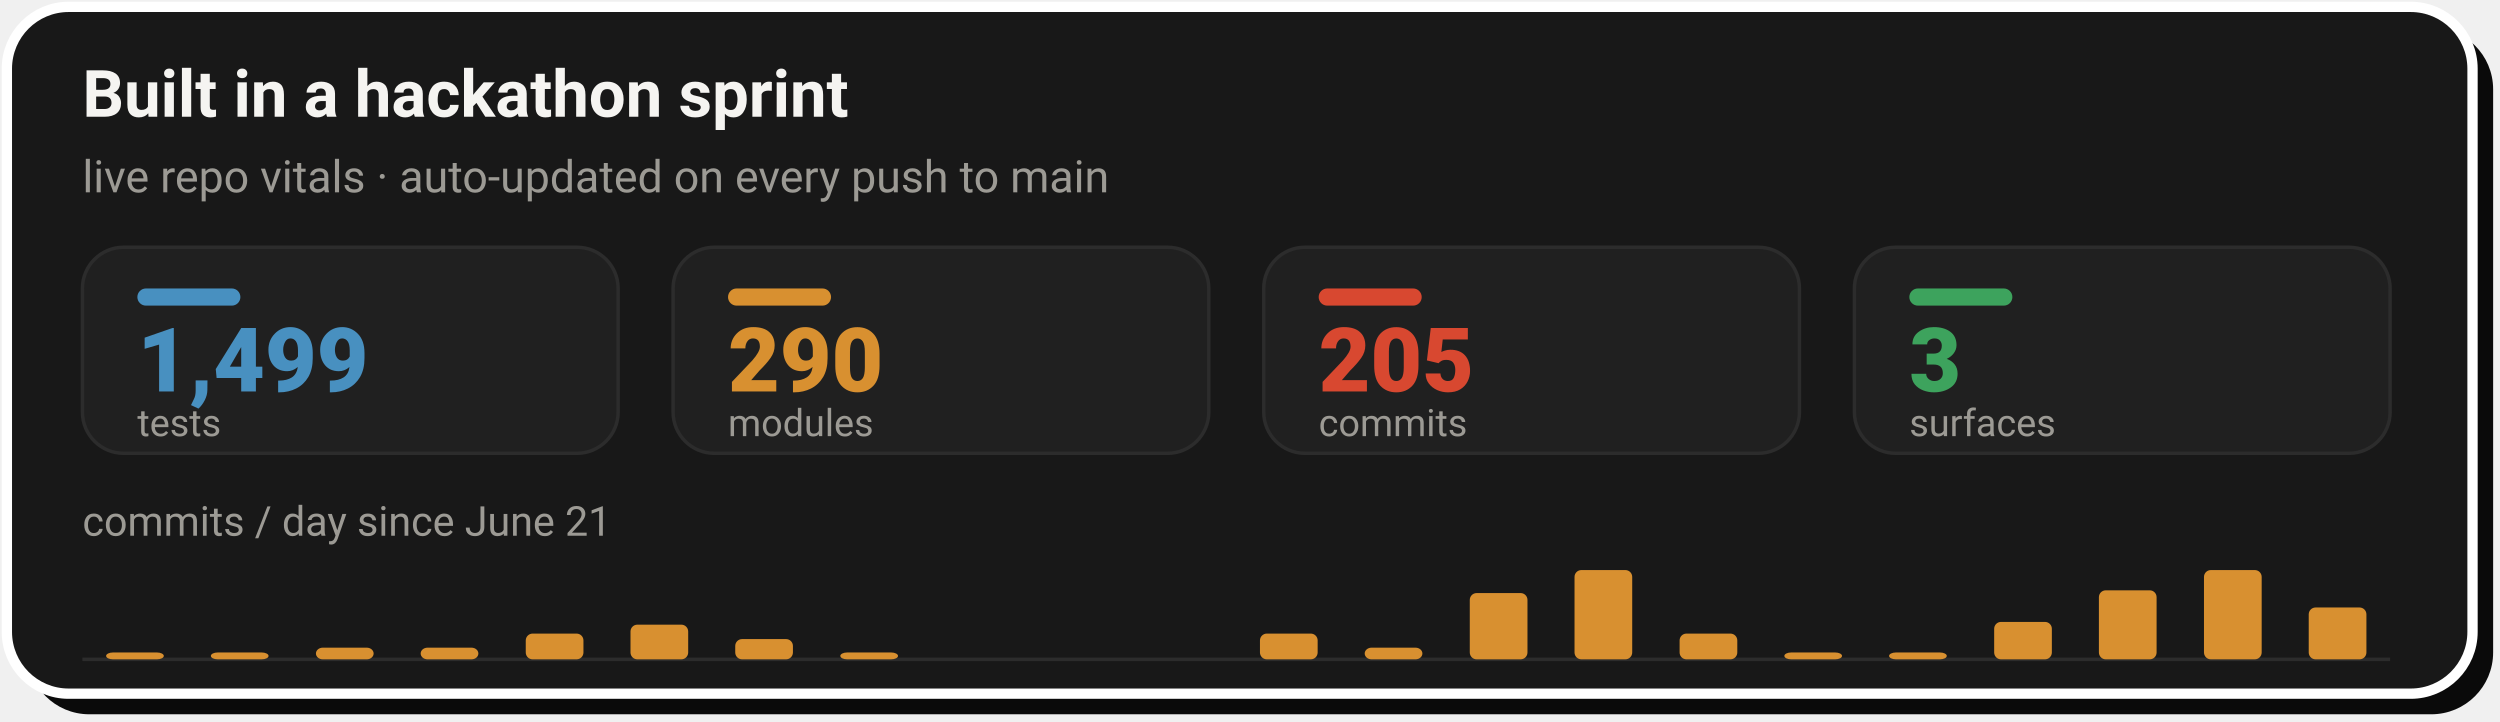
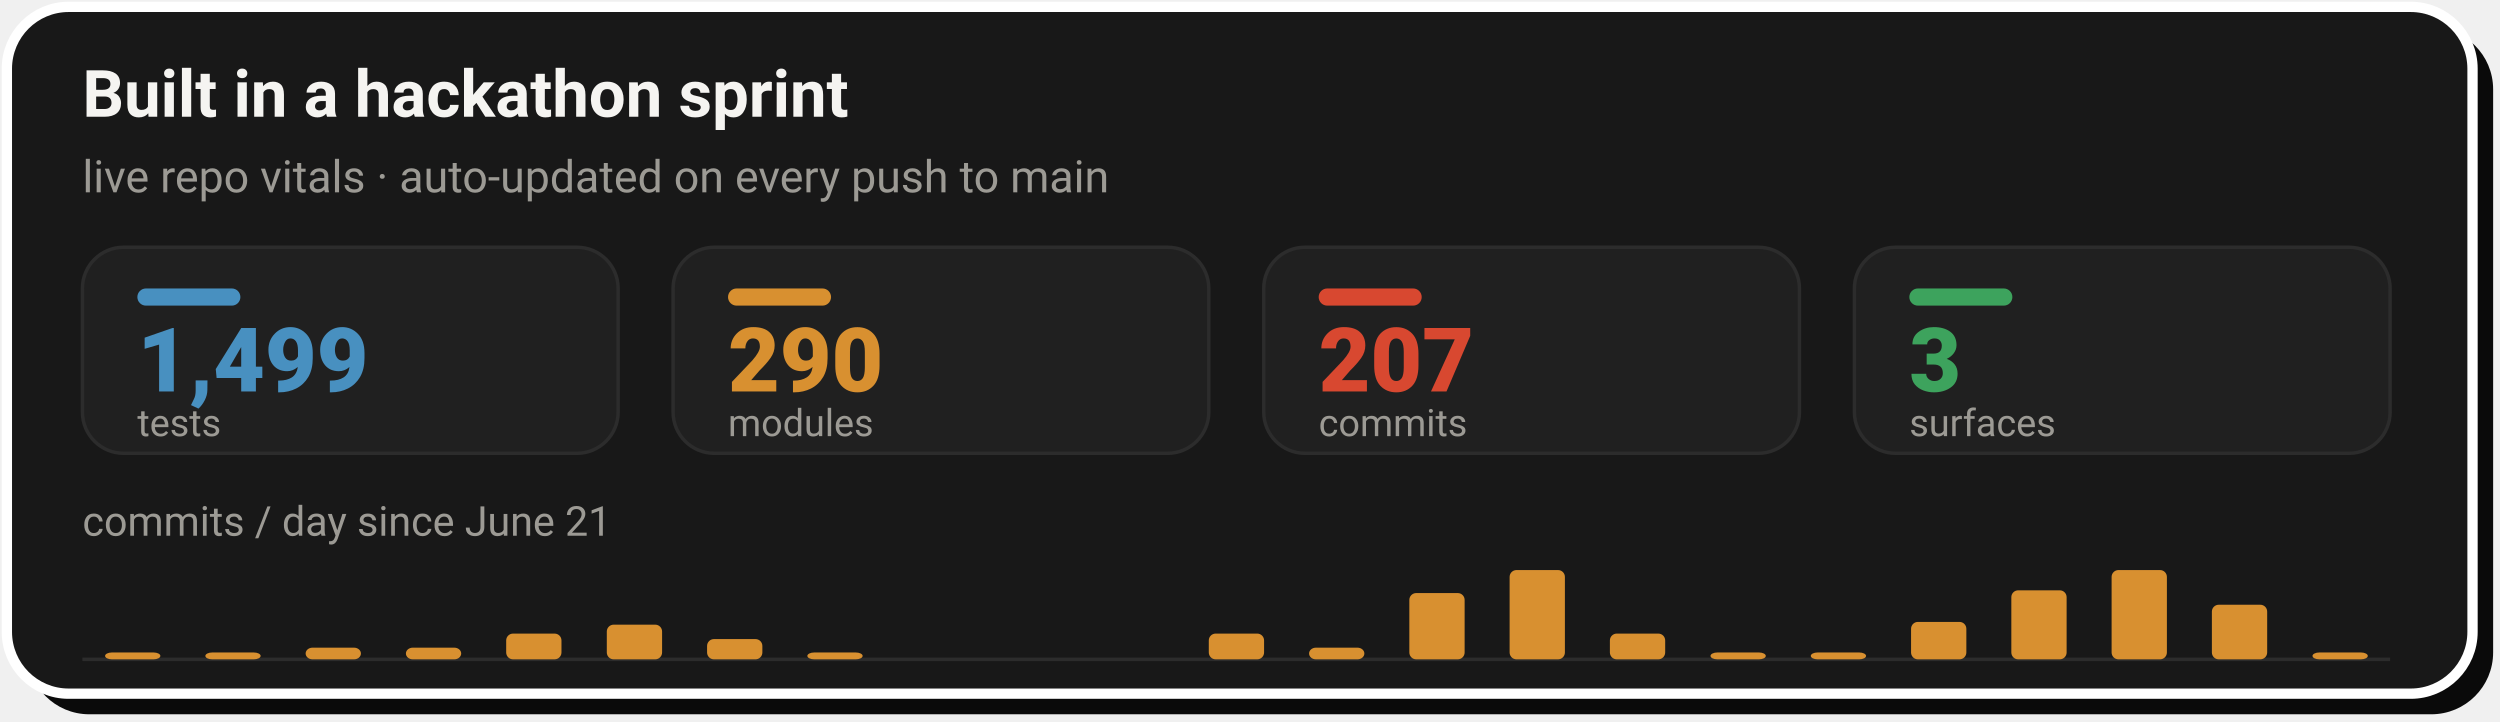
- <svg xmlns="http://www.w3.org/2000/svg" width="728" height="210" viewBox="0 0 728 210" role="img" aria-label="Live repo vitals: 1,499 tests, 290 modules, 205 commits across 3 surfaces, with a commits-per-day sprint velocity chart since June 21">
+ <svg xmlns="http://www.w3.org/2000/svg" width="728" height="210" viewBox="0 0 728 210" role="img" aria-label="Live repo vitals: 1,499 tests, 290 modules, 207 commits across 3 surfaces, with a commits-per-day sprint velocity chart since June 21">
  <rect x="8" y="8" width="718" height="200" rx="18" fill="#0A0A0A" />
  <rect x="2" y="2" width="718" height="200" rx="18" fill="#181818" stroke="#FFFFFF" stroke-width="3" />
  <text x="24" y="34" font-family="-apple-system,'Segoe UI',Roboto,Helvetica,Arial,sans-serif" font-size="19" font-weight="700" fill="#F5F4F1">Built in a hackathon sprint</text>
  <text x="24" y="56" font-family="-apple-system,'Segoe UI',Roboto,Helvetica,Arial,sans-serif" font-size="13" fill="#9C9A94">live repo vitals · auto-updated on every push to main</text>
  <rect x="24.0" y="72" width="156.0" height="60" rx="12" fill="#202020" stroke="#2C2C2C" stroke-width="1" />
  <rect x="40.0" y="84" width="30" height="5" rx="2.5" fill="#4890C0" />
  <text x="40.0" y="114" font-family="-apple-system,'Segoe UI',Roboto,Helvetica,Arial,sans-serif" font-size="26" font-weight="800" fill="#4890C0">1,499</text>
  <text x="40.0" y="127" font-family="-apple-system,'Segoe UI',Roboto,Helvetica,Arial,sans-serif" font-size="11" fill="#9C9A94">tests</text>
  <rect x="196.0" y="72" width="156.0" height="60" rx="12" fill="#202020" stroke="#2C2C2C" stroke-width="1" />
  <rect x="212.0" y="84" width="30" height="5" rx="2.5" fill="#D89030" />
  <text x="212.0" y="114" font-family="-apple-system,'Segoe UI',Roboto,Helvetica,Arial,sans-serif" font-size="26" font-weight="800" fill="#D89030">290</text>
  <text x="212.0" y="127" font-family="-apple-system,'Segoe UI',Roboto,Helvetica,Arial,sans-serif" font-size="11" fill="#9C9A94">modules</text>
  <rect x="368.0" y="72" width="156.0" height="60" rx="12" fill="#202020" stroke="#2C2C2C" stroke-width="1" />
  <rect x="384.0" y="84" width="30" height="5" rx="2.5" fill="#D84830" />
-   <text x="384.0" y="114" font-family="-apple-system,'Segoe UI',Roboto,Helvetica,Arial,sans-serif" font-size="26" font-weight="800" fill="#D84830">205</text>
+   <text x="384.0" y="114" font-family="-apple-system,'Segoe UI',Roboto,Helvetica,Arial,sans-serif" font-size="26" font-weight="800" fill="#D84830">207</text>
  <text x="384.0" y="127" font-family="-apple-system,'Segoe UI',Roboto,Helvetica,Arial,sans-serif" font-size="11" fill="#9C9A94">commits</text>
  <rect x="540.0" y="72" width="156.0" height="60" rx="12" fill="#202020" stroke="#2C2C2C" stroke-width="1" />
  <rect x="556.0" y="84" width="30" height="5" rx="2.5" fill="#3DA35D" />
  <text x="556.0" y="114" font-family="-apple-system,'Segoe UI',Roboto,Helvetica,Arial,sans-serif" font-size="26" font-weight="800" fill="#3DA35D">3</text>
  <text x="556.0" y="127" font-family="-apple-system,'Segoe UI',Roboto,Helvetica,Arial,sans-serif" font-size="11" fill="#9C9A94">surfaces</text>
  <text x="24" y="156" font-family="-apple-system,'Segoe UI',Roboto,Helvetica,Arial,sans-serif" font-size="12" fill="#9C9A94">commits / day since June 21</text>
  <line x1="24.0" y1="192" x2="696.0" y2="192" stroke="#2C2C2C" stroke-width="1" />
-   <rect x="30.9" y="190.0" width="16.8" height="2.0" rx="2" fill="#D89030" />
-   <rect x="61.4" y="190.0" width="16.8" height="2.0" rx="2" fill="#D89030" />
-   <rect x="92.0" y="188.6" width="16.8" height="3.4" rx="2" fill="#D89030" />
-   <rect x="122.5" y="188.6" width="16.8" height="3.4" rx="2" fill="#D89030" />
-   <rect x="153.1" y="184.5" width="16.8" height="7.5" rx="2" fill="#D89030" />
-   <rect x="183.6" y="181.9" width="16.8" height="10.1" rx="2" fill="#D89030" />
-   <rect x="214.1" y="186.1" width="16.8" height="5.9" rx="2" fill="#D89030" />
-   <rect x="244.7" y="190.0" width="16.8" height="2.0" rx="2" fill="#D89030" />
-   <rect x="366.9" y="184.5" width="16.8" height="7.5" rx="2" fill="#D89030" />
-   <rect x="397.4" y="188.6" width="16.8" height="3.4" rx="2" fill="#D89030" />
-   <rect x="428.0" y="172.7" width="16.8" height="19.3" rx="2" fill="#D89030" />
-   <rect x="458.5" y="166.0" width="16.8" height="26.0" rx="2" fill="#D89030" />
-   <rect x="489.1" y="184.5" width="16.8" height="7.5" rx="2" fill="#D89030" />
-   <rect x="519.6" y="190.0" width="16.8" height="2.0" rx="2" fill="#D89030" />
-   <rect x="550.1" y="190.0" width="16.8" height="2.0" rx="2" fill="#D89030" />
-   <rect x="580.7" y="181.1" width="16.8" height="10.9" rx="2" fill="#D89030" />
-   <rect x="611.2" y="171.9" width="16.8" height="20.1" rx="2" fill="#D89030" />
-   <rect x="641.8" y="166.0" width="16.8" height="26.0" rx="2" fill="#D89030" />
-   <rect x="672.3" y="176.9" width="16.8" height="15.1" rx="2" fill="#D89030" />
+   <rect x="30.6" y="190.0" width="16.1" height="2.0" rx="2" fill="#D89030" />
+   <rect x="59.8" y="190.0" width="16.1" height="2.0" rx="2" fill="#D89030" />
+   <rect x="89.0" y="188.6" width="16.1" height="3.4" rx="2" fill="#D89030" />
+   <rect x="118.2" y="188.6" width="16.1" height="3.4" rx="2" fill="#D89030" />
+   <rect x="147.4" y="184.5" width="16.1" height="7.5" rx="2" fill="#D89030" />
+   <rect x="176.7" y="181.9" width="16.1" height="10.1" rx="2" fill="#D89030" />
+   <rect x="205.9" y="186.1" width="16.1" height="5.9" rx="2" fill="#D89030" />
+   <rect x="235.1" y="190.0" width="16.1" height="2.0" rx="2" fill="#D89030" />
+   <rect x="352.0" y="184.5" width="16.1" height="7.5" rx="2" fill="#D89030" />
+   <rect x="381.2" y="188.6" width="16.1" height="3.4" rx="2" fill="#D89030" />
+   <rect x="410.4" y="172.7" width="16.1" height="19.3" rx="2" fill="#D89030" />
+   <rect x="439.6" y="166.0" width="16.1" height="26.0" rx="2" fill="#D89030" />
+   <rect x="468.8" y="184.5" width="16.1" height="7.5" rx="2" fill="#D89030" />
+   <rect x="498.1" y="190.0" width="16.1" height="2.0" rx="2" fill="#D89030" />
+   <rect x="527.3" y="190.0" width="16.1" height="2.0" rx="2" fill="#D89030" />
+   <rect x="556.5" y="181.1" width="16.1" height="10.9" rx="2" fill="#D89030" />
+   <rect x="585.7" y="171.9" width="16.1" height="20.1" rx="2" fill="#D89030" />
+   <rect x="614.9" y="166.0" width="16.1" height="26.0" rx="2" fill="#D89030" />
+   <rect x="644.1" y="176.1" width="16.1" height="15.9" rx="2" fill="#D89030" />
+   <rect x="673.4" y="190.0" width="16.1" height="2.0" rx="2" fill="#D89030" />
</svg>
